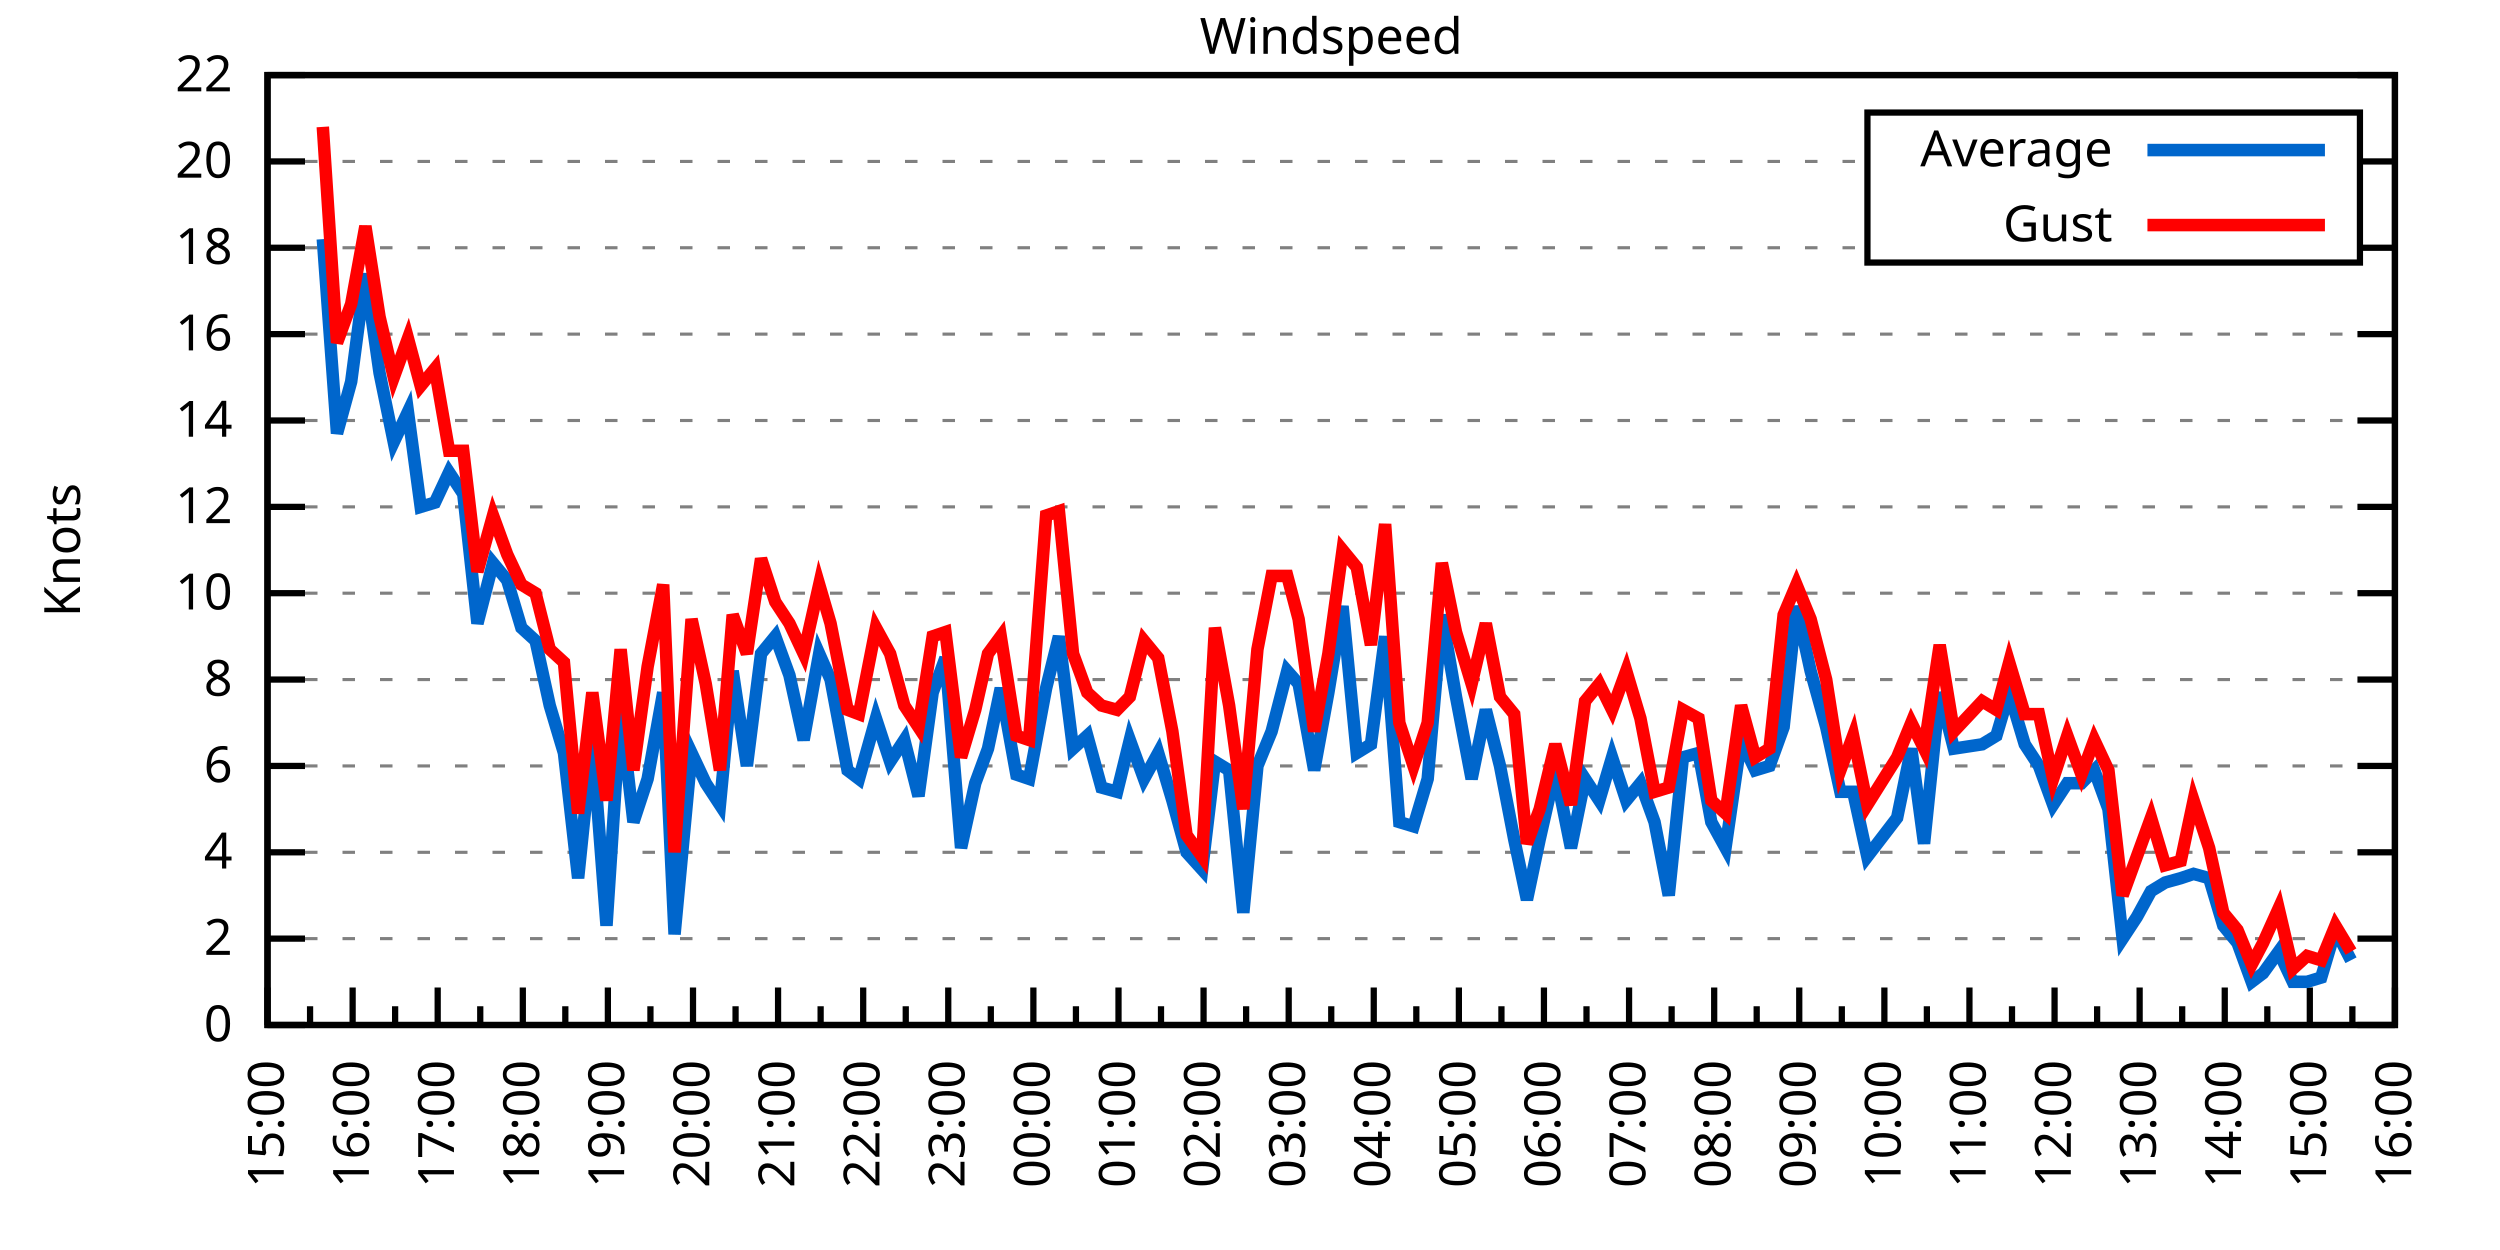
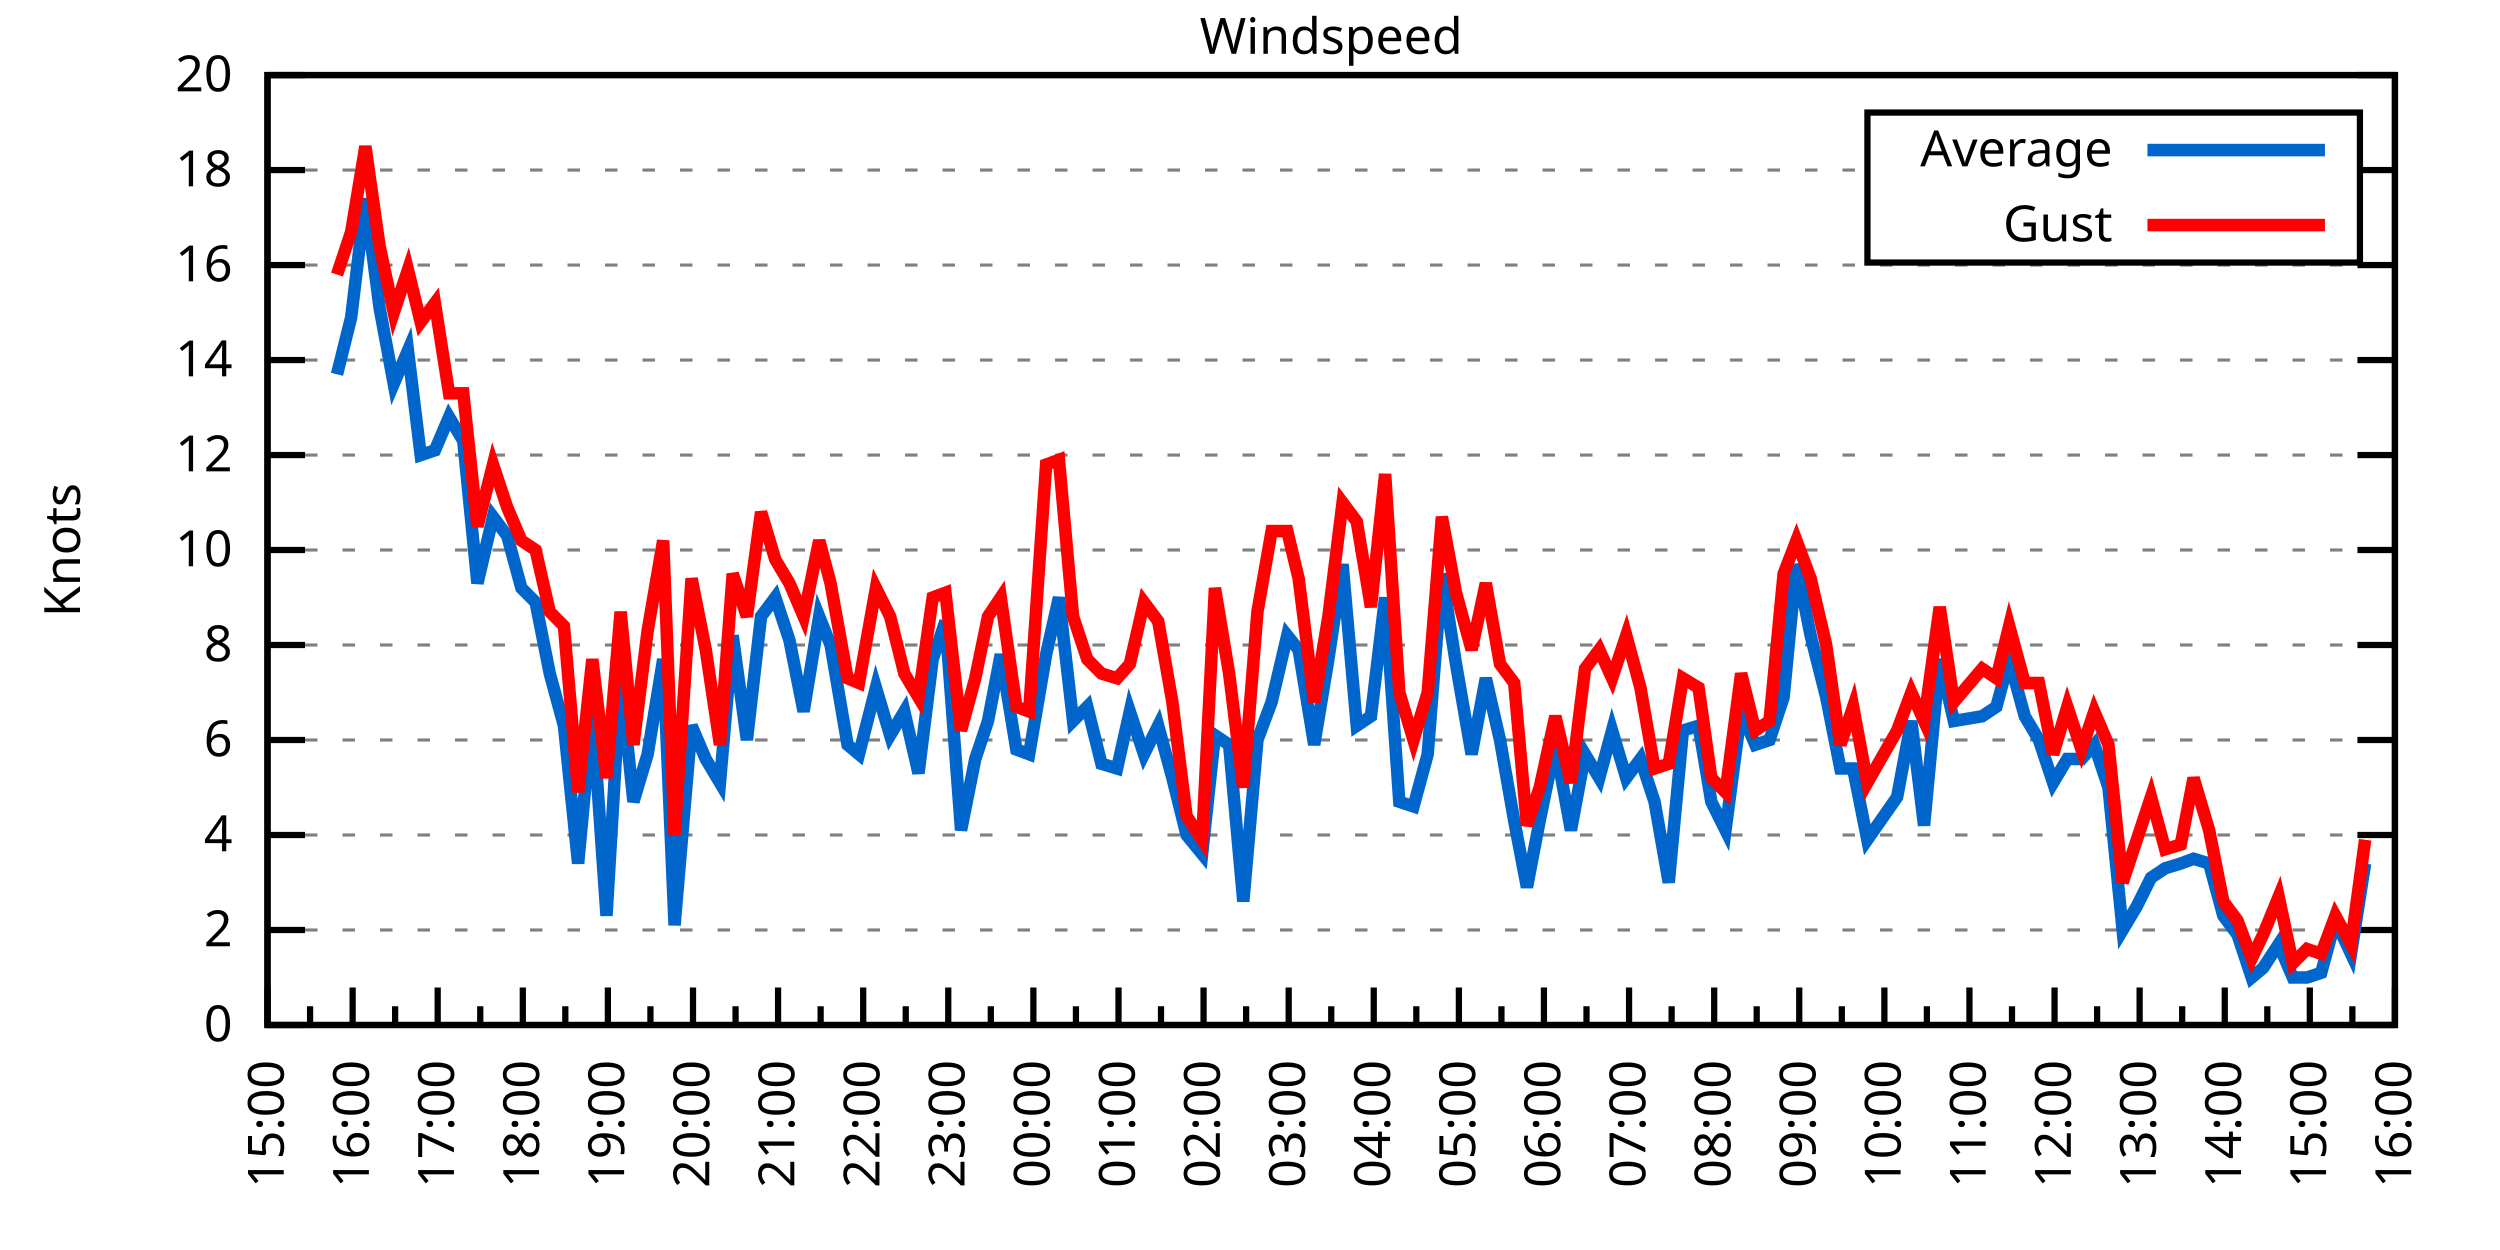
<svg xmlns="http://www.w3.org/2000/svg" xmlns:xlink="http://www.w3.org/1999/xlink" width="400" height="200" viewBox="0 0 400 200">
  <g id="gnuplot_canvas">
    <rect x="0" y="0" width="400" height="200" fill="none" />
    <defs>
      <circle id="gpDot" r="0.5" stroke-width="0.5" stroke="currentColor" />
      <path id="gpPt0" stroke-width="0.333" stroke="currentColor" d="M-1,0 h2 M0,-1 v2" />
      <path id="gpPt1" stroke-width="0.333" stroke="currentColor" d="M-1,-1 L1,1 M1,-1 L-1,1" />
      <path id="gpPt2" stroke-width="0.333" stroke="currentColor" d="M-1,0 L1,0 M0,-1 L0,1 M-1,-1 L1,1 M-1,1 L1,-1" />
      <rect id="gpPt3" stroke-width="0.333" stroke="currentColor" x="-1" y="-1" width="2" height="2" />
      <rect id="gpPt4" stroke-width="0.333" stroke="currentColor" fill="currentColor" x="-1" y="-1" width="2" height="2" />
      <circle id="gpPt5" stroke-width="0.333" stroke="currentColor" cx="0" cy="0" r="1" />
      <use xlink:href="#gpPt5" id="gpPt6" fill="currentColor" stroke="none" />
      <path id="gpPt7" stroke-width="0.333" stroke="currentColor" d="M0,-1.33 L-1.33,0.67 L1.33,0.67 z" />
      <use xlink:href="#gpPt7" id="gpPt8" fill="currentColor" stroke="none" />
      <use xlink:href="#gpPt7" id="gpPt9" stroke="currentColor" transform="rotate(180)" />
      <use xlink:href="#gpPt9" id="gpPt10" fill="currentColor" stroke="none" />
      <use xlink:href="#gpPt3" id="gpPt11" stroke="currentColor" transform="rotate(45)" />
      <use xlink:href="#gpPt11" id="gpPt12" fill="currentColor" stroke="none" />
      <path id="gpPt13" stroke-width="0.333" stroke="currentColor" d="M0,1.330 L1.265,0.411 L0.782,-1.067 L-0.782,-1.076 L-1.265,0.411 z" />
      <use xlink:href="#gpPt13" id="gpPt14" fill="currentColor" stroke="none" />
      <filter id="textbox" filterUnits="objectBoundingBox" x="0" y="0" height="1" width="1">
        <feFlood flood-color="white" flood-opacity="1" result="bgnd" />
        <feComposite in="SourceGraphic" in2="bgnd" operator="atop" />
      </filter>
      <filter id="greybox" filterUnits="objectBoundingBox" x="0" y="0" height="1" width="1">
        <feFlood flood-color="lightgrey" flood-opacity="1" result="grey" />
        <feComposite in="SourceGraphic" in2="grey" operator="atop" />
      </filter>
    </defs>
    <g fill="none" color="white" stroke="currentColor" stroke-width="1.00" stroke-linecap="butt" stroke-linejoin="miter">
</g>
    <g fill="none" color="black" stroke="currentColor" stroke-width="1.00" stroke-linecap="butt" stroke-linejoin="miter">
      <g stroke="none" shape-rendering="crispEdges">
        <polygon fill="rgb(255, 255, 255)" points="42.80,164.00 383.18,164.00 383.18,12.02 42.80,12.02 " />
      </g>
    </g>
    <g fill="none" color="black" stroke="currentColor" stroke-width="1.00" stroke-linecap="butt" stroke-linejoin="miter">
</g>
    <g fill="none" color="black" stroke="black" stroke-width="0.50" stroke-linecap="butt" stroke-linejoin="miter">
</g>
    <g fill="none" color="gray" stroke="currentColor" stroke-width="0.50" stroke-linecap="butt" stroke-linejoin="miter">
      <path stroke="gray" stroke-dasharray="2,4" class="gridline" d="M42.80,164.00 L383.19,164.00  " />
    </g>
    <g fill="none" color="gray" stroke="gray" stroke-width="1.00" stroke-linecap="butt" stroke-linejoin="miter">
</g>
    <g fill="none" color="black" stroke="currentColor" stroke-width="1.00" stroke-linecap="butt" stroke-linejoin="miter">
      <path stroke="black" d="M42.80,164.00 L48.80,164.00 M383.19,164.00 L377.19,164.00  " />
      <g transform="translate(37.20,166.60)" stroke="none" fill="black" font-family="Sans" font-size="8.00" text-anchor="end">
        <text>
          <tspan font-family="Sans"> 0</tspan>
        </text>
      </g>
    </g>
    <g fill="none" color="black" stroke="currentColor" stroke-width="1.00" stroke-linecap="butt" stroke-linejoin="miter">
</g>
    <g fill="none" color="black" stroke="black" stroke-width="0.50" stroke-linecap="butt" stroke-linejoin="miter">
</g>
    <g fill="none" color="gray" stroke="currentColor" stroke-width="0.50" stroke-linecap="butt" stroke-linejoin="miter">
-       <path stroke="gray" stroke-dasharray="2,4" class="gridline" d="M42.80,150.18 L383.19,150.18  " />
-     </g>
-     <g fill="none" color="gray" stroke="gray" stroke-width="1.00" stroke-linecap="butt" stroke-linejoin="miter">
- </g>
-     <g fill="none" color="black" stroke="currentColor" stroke-width="1.00" stroke-linecap="butt" stroke-linejoin="miter">
-       <path stroke="black" d="M42.80,150.18 L48.80,150.18 M383.19,150.18 L377.19,150.18  " />
-       <g transform="translate(37.20,152.78)" stroke="none" fill="black" font-family="Sans" font-size="8.00" text-anchor="end">
+       <path stroke="gray" stroke-dasharray="2,4" class="gridline" d="M42.80,148.80 L383.19,148.80  " />
+     </g>
+     <g fill="none" color="gray" stroke="gray" stroke-width="1.00" stroke-linecap="butt" stroke-linejoin="miter">
+ </g>
+     <g fill="none" color="black" stroke="currentColor" stroke-width="1.00" stroke-linecap="butt" stroke-linejoin="miter">
+       <path stroke="black" d="M42.80,148.80 L48.80,148.80 M383.19,148.80 L377.19,148.80  " />
+       <g transform="translate(37.20,151.40)" stroke="none" fill="black" font-family="Sans" font-size="8.00" text-anchor="end">
        <text>
          <tspan font-family="Sans"> 2</tspan>
        </text>
      </g>
    </g>
    <g fill="none" color="black" stroke="currentColor" stroke-width="1.00" stroke-linecap="butt" stroke-linejoin="miter">
</g>
    <g fill="none" color="black" stroke="black" stroke-width="0.50" stroke-linecap="butt" stroke-linejoin="miter">
</g>
    <g fill="none" color="gray" stroke="currentColor" stroke-width="0.50" stroke-linecap="butt" stroke-linejoin="miter">
-       <path stroke="gray" stroke-dasharray="2,4" class="gridline" d="M42.80,136.37 L383.19,136.37  " />
-     </g>
-     <g fill="none" color="gray" stroke="gray" stroke-width="1.00" stroke-linecap="butt" stroke-linejoin="miter">
- </g>
-     <g fill="none" color="black" stroke="currentColor" stroke-width="1.00" stroke-linecap="butt" stroke-linejoin="miter">
-       <path stroke="black" d="M42.80,136.37 L48.80,136.37 M383.19,136.37 L377.19,136.37  " />
-       <g transform="translate(37.20,138.97)" stroke="none" fill="black" font-family="Sans" font-size="8.00" text-anchor="end">
+       <path stroke="gray" stroke-dasharray="2,4" class="gridline" d="M42.80,133.60 L383.19,133.60  " />
+     </g>
+     <g fill="none" color="gray" stroke="gray" stroke-width="1.00" stroke-linecap="butt" stroke-linejoin="miter">
+ </g>
+     <g fill="none" color="black" stroke="currentColor" stroke-width="1.00" stroke-linecap="butt" stroke-linejoin="miter">
+       <path stroke="black" d="M42.80,133.60 L48.80,133.60 M383.19,133.60 L377.19,133.60  " />
+       <g transform="translate(37.20,136.20)" stroke="none" fill="black" font-family="Sans" font-size="8.00" text-anchor="end">
        <text>
          <tspan font-family="Sans"> 4</tspan>
        </text>
      </g>
    </g>
    <g fill="none" color="black" stroke="currentColor" stroke-width="1.00" stroke-linecap="butt" stroke-linejoin="miter">
</g>
    <g fill="none" color="black" stroke="black" stroke-width="0.50" stroke-linecap="butt" stroke-linejoin="miter">
</g>
    <g fill="none" color="gray" stroke="currentColor" stroke-width="0.50" stroke-linecap="butt" stroke-linejoin="miter">
-       <path stroke="gray" stroke-dasharray="2,4" class="gridline" d="M42.80,122.55 L383.19,122.55  " />
-     </g>
-     <g fill="none" color="gray" stroke="gray" stroke-width="1.00" stroke-linecap="butt" stroke-linejoin="miter">
- </g>
-     <g fill="none" color="black" stroke="currentColor" stroke-width="1.00" stroke-linecap="butt" stroke-linejoin="miter">
-       <path stroke="black" d="M42.80,122.55 L48.80,122.55 M383.19,122.55 L377.19,122.55  " />
-       <g transform="translate(37.20,125.15)" stroke="none" fill="black" font-family="Sans" font-size="8.00" text-anchor="end">
+       <path stroke="gray" stroke-dasharray="2,4" class="gridline" d="M42.80,118.40 L383.19,118.40  " />
+     </g>
+     <g fill="none" color="gray" stroke="gray" stroke-width="1.00" stroke-linecap="butt" stroke-linejoin="miter">
+ </g>
+     <g fill="none" color="black" stroke="currentColor" stroke-width="1.00" stroke-linecap="butt" stroke-linejoin="miter">
+       <path stroke="black" d="M42.80,118.40 L48.80,118.40 M383.19,118.40 L377.19,118.40  " />
+       <g transform="translate(37.20,121.00)" stroke="none" fill="black" font-family="Sans" font-size="8.00" text-anchor="end">
        <text>
          <tspan font-family="Sans"> 6</tspan>
        </text>
      </g>
    </g>
    <g fill="none" color="black" stroke="currentColor" stroke-width="1.00" stroke-linecap="butt" stroke-linejoin="miter">
</g>
    <g fill="none" color="black" stroke="black" stroke-width="0.50" stroke-linecap="butt" stroke-linejoin="miter">
</g>
    <g fill="none" color="gray" stroke="currentColor" stroke-width="0.50" stroke-linecap="butt" stroke-linejoin="miter">
-       <path stroke="gray" stroke-dasharray="2,4" class="gridline" d="M42.80,108.73 L383.19,108.73  " />
-     </g>
-     <g fill="none" color="gray" stroke="gray" stroke-width="1.00" stroke-linecap="butt" stroke-linejoin="miter">
- </g>
-     <g fill="none" color="black" stroke="currentColor" stroke-width="1.00" stroke-linecap="butt" stroke-linejoin="miter">
-       <path stroke="black" d="M42.80,108.73 L48.80,108.73 M383.19,108.73 L377.19,108.73  " />
-       <g transform="translate(37.20,111.33)" stroke="none" fill="black" font-family="Sans" font-size="8.00" text-anchor="end">
+       <path stroke="gray" stroke-dasharray="2,4" class="gridline" d="M42.80,103.20 L383.19,103.20  " />
+     </g>
+     <g fill="none" color="gray" stroke="gray" stroke-width="1.00" stroke-linecap="butt" stroke-linejoin="miter">
+ </g>
+     <g fill="none" color="black" stroke="currentColor" stroke-width="1.00" stroke-linecap="butt" stroke-linejoin="miter">
+       <path stroke="black" d="M42.80,103.20 L48.80,103.20 M383.19,103.20 L377.19,103.20  " />
+       <g transform="translate(37.20,105.80)" stroke="none" fill="black" font-family="Sans" font-size="8.00" text-anchor="end">
        <text>
          <tspan font-family="Sans"> 8</tspan>
        </text>
      </g>
    </g>
    <g fill="none" color="black" stroke="currentColor" stroke-width="1.00" stroke-linecap="butt" stroke-linejoin="miter">
</g>
    <g fill="none" color="black" stroke="black" stroke-width="0.50" stroke-linecap="butt" stroke-linejoin="miter">
</g>
    <g fill="none" color="gray" stroke="currentColor" stroke-width="0.50" stroke-linecap="butt" stroke-linejoin="miter">
-       <path stroke="gray" stroke-dasharray="2,4" class="gridline" d="M42.80,94.91 L383.19,94.91  " />
-     </g>
-     <g fill="none" color="gray" stroke="gray" stroke-width="1.00" stroke-linecap="butt" stroke-linejoin="miter">
- </g>
-     <g fill="none" color="black" stroke="currentColor" stroke-width="1.00" stroke-linecap="butt" stroke-linejoin="miter">
-       <path stroke="black" d="M42.80,94.91 L48.80,94.91 M383.19,94.91 L377.19,94.91  " />
-       <g transform="translate(37.20,97.51)" stroke="none" fill="black" font-family="Sans" font-size="8.00" text-anchor="end">
+       <path stroke="gray" stroke-dasharray="2,4" class="gridline" d="M42.80,88.00 L383.19,88.00  " />
+     </g>
+     <g fill="none" color="gray" stroke="gray" stroke-width="1.00" stroke-linecap="butt" stroke-linejoin="miter">
+ </g>
+     <g fill="none" color="black" stroke="currentColor" stroke-width="1.00" stroke-linecap="butt" stroke-linejoin="miter">
+       <path stroke="black" d="M42.80,88.00 L48.80,88.00 M383.19,88.00 L377.19,88.00  " />
+       <g transform="translate(37.20,90.60)" stroke="none" fill="black" font-family="Sans" font-size="8.00" text-anchor="end">
        <text>
          <tspan font-family="Sans"> 10</tspan>
        </text>
      </g>
    </g>
    <g fill="none" color="black" stroke="currentColor" stroke-width="1.00" stroke-linecap="butt" stroke-linejoin="miter">
</g>
    <g fill="none" color="black" stroke="black" stroke-width="0.50" stroke-linecap="butt" stroke-linejoin="miter">
</g>
    <g fill="none" color="gray" stroke="currentColor" stroke-width="0.50" stroke-linecap="butt" stroke-linejoin="miter">
-       <path stroke="gray" stroke-dasharray="2,4" class="gridline" d="M42.80,81.10 L383.19,81.10  " />
-     </g>
-     <g fill="none" color="gray" stroke="gray" stroke-width="1.00" stroke-linecap="butt" stroke-linejoin="miter">
- </g>
-     <g fill="none" color="black" stroke="currentColor" stroke-width="1.00" stroke-linecap="butt" stroke-linejoin="miter">
-       <path stroke="black" d="M42.80,81.10 L48.80,81.10 M383.19,81.10 L377.19,81.10  " />
-       <g transform="translate(37.20,83.70)" stroke="none" fill="black" font-family="Sans" font-size="8.00" text-anchor="end">
+       <path stroke="gray" stroke-dasharray="2,4" class="gridline" d="M42.80,72.81 L383.19,72.81  " />
+     </g>
+     <g fill="none" color="gray" stroke="gray" stroke-width="1.00" stroke-linecap="butt" stroke-linejoin="miter">
+ </g>
+     <g fill="none" color="black" stroke="currentColor" stroke-width="1.00" stroke-linecap="butt" stroke-linejoin="miter">
+       <path stroke="black" d="M42.80,72.81 L48.80,72.81 M383.19,72.81 L377.19,72.81  " />
+       <g transform="translate(37.20,75.41)" stroke="none" fill="black" font-family="Sans" font-size="8.00" text-anchor="end">
        <text>
          <tspan font-family="Sans"> 12</tspan>
        </text>
      </g>
    </g>
    <g fill="none" color="black" stroke="currentColor" stroke-width="1.00" stroke-linecap="butt" stroke-linejoin="miter">
</g>
    <g fill="none" color="black" stroke="black" stroke-width="0.50" stroke-linecap="butt" stroke-linejoin="miter">
</g>
    <g fill="none" color="gray" stroke="currentColor" stroke-width="0.50" stroke-linecap="butt" stroke-linejoin="miter">
-       <path stroke="gray" stroke-dasharray="2,4" class="gridline" d="M42.80,67.28 L383.19,67.28  " />
-     </g>
-     <g fill="none" color="gray" stroke="gray" stroke-width="1.00" stroke-linecap="butt" stroke-linejoin="miter">
- </g>
-     <g fill="none" color="black" stroke="currentColor" stroke-width="1.00" stroke-linecap="butt" stroke-linejoin="miter">
-       <path stroke="black" d="M42.80,67.28 L48.80,67.28 M383.19,67.28 L377.19,67.28  " />
-       <g transform="translate(37.20,69.88)" stroke="none" fill="black" font-family="Sans" font-size="8.00" text-anchor="end">
+       <path stroke="gray" stroke-dasharray="2,4" class="gridline" d="M42.80,57.61 L383.19,57.61  " />
+     </g>
+     <g fill="none" color="gray" stroke="gray" stroke-width="1.00" stroke-linecap="butt" stroke-linejoin="miter">
+ </g>
+     <g fill="none" color="black" stroke="currentColor" stroke-width="1.00" stroke-linecap="butt" stroke-linejoin="miter">
+       <path stroke="black" d="M42.80,57.61 L48.80,57.61 M383.19,57.61 L377.19,57.61  " />
+       <g transform="translate(37.20,60.21)" stroke="none" fill="black" font-family="Sans" font-size="8.00" text-anchor="end">
        <text>
          <tspan font-family="Sans"> 14</tspan>
        </text>
      </g>
    </g>
    <g fill="none" color="black" stroke="currentColor" stroke-width="1.00" stroke-linecap="butt" stroke-linejoin="miter">
</g>
    <g fill="none" color="black" stroke="black" stroke-width="0.50" stroke-linecap="butt" stroke-linejoin="miter">
</g>
    <g fill="none" color="gray" stroke="currentColor" stroke-width="0.50" stroke-linecap="butt" stroke-linejoin="miter">
-       <path stroke="gray" stroke-dasharray="2,4" class="gridline" d="M42.80,53.46 L383.19,53.46  " />
-     </g>
-     <g fill="none" color="gray" stroke="gray" stroke-width="1.00" stroke-linecap="butt" stroke-linejoin="miter">
- </g>
-     <g fill="none" color="black" stroke="currentColor" stroke-width="1.00" stroke-linecap="butt" stroke-linejoin="miter">
-       <path stroke="black" d="M42.80,53.46 L48.80,53.46 M383.19,53.46 L377.19,53.46  " />
-       <g transform="translate(37.20,56.06)" stroke="none" fill="black" font-family="Sans" font-size="8.00" text-anchor="end">
+       <path stroke="gray" stroke-dasharray="2,4" class="gridline" d="M42.80,42.41 L383.19,42.41  " />
+     </g>
+     <g fill="none" color="gray" stroke="gray" stroke-width="1.00" stroke-linecap="butt" stroke-linejoin="miter">
+ </g>
+     <g fill="none" color="black" stroke="currentColor" stroke-width="1.00" stroke-linecap="butt" stroke-linejoin="miter">
+       <path stroke="black" d="M42.80,42.41 L48.80,42.41 M383.19,42.41 L377.19,42.41  " />
+       <g transform="translate(37.20,45.01)" stroke="none" fill="black" font-family="Sans" font-size="8.00" text-anchor="end">
        <text>
          <tspan font-family="Sans"> 16</tspan>
        </text>
      </g>
    </g>
    <g fill="none" color="black" stroke="currentColor" stroke-width="1.00" stroke-linecap="butt" stroke-linejoin="miter">
</g>
    <g fill="none" color="black" stroke="black" stroke-width="0.50" stroke-linecap="butt" stroke-linejoin="miter">
</g>
    <g fill="none" color="gray" stroke="currentColor" stroke-width="0.50" stroke-linecap="butt" stroke-linejoin="miter">
-       <path stroke="gray" stroke-dasharray="2,4" class="gridline" d="M42.80,39.64 L298.79,39.64 M377.59,39.64 L383.19,39.64  " />
-     </g>
-     <g fill="none" color="gray" stroke="gray" stroke-width="1.00" stroke-linecap="butt" stroke-linejoin="miter">
- </g>
-     <g fill="none" color="black" stroke="currentColor" stroke-width="1.00" stroke-linecap="butt" stroke-linejoin="miter">
-       <path stroke="black" d="M42.80,39.64 L48.80,39.64 M383.19,39.64 L377.19,39.64  " />
-       <g transform="translate(37.20,42.24)" stroke="none" fill="black" font-family="Sans" font-size="8.00" text-anchor="end">
+       <path stroke="gray" stroke-dasharray="2,4" class="gridline" d="M42.80,27.21 L298.79,27.21 M377.59,27.21 L383.19,27.21  " />
+     </g>
+     <g fill="none" color="gray" stroke="gray" stroke-width="1.00" stroke-linecap="butt" stroke-linejoin="miter">
+ </g>
+     <g fill="none" color="black" stroke="currentColor" stroke-width="1.00" stroke-linecap="butt" stroke-linejoin="miter">
+       <path stroke="black" d="M42.80,27.21 L48.80,27.21 M383.19,27.21 L377.19,27.21  " />
+       <g transform="translate(37.20,29.81)" stroke="none" fill="black" font-family="Sans" font-size="8.00" text-anchor="end">
        <text>
          <tspan font-family="Sans"> 18</tspan>
-         </text>
-       </g>
-     </g>
-     <g fill="none" color="black" stroke="currentColor" stroke-width="1.00" stroke-linecap="butt" stroke-linejoin="miter">
- </g>
-     <g fill="none" color="black" stroke="black" stroke-width="0.50" stroke-linecap="butt" stroke-linejoin="miter">
- </g>
-     <g fill="none" color="gray" stroke="currentColor" stroke-width="0.50" stroke-linecap="butt" stroke-linejoin="miter">
-       <path stroke="gray" stroke-dasharray="2,4" class="gridline" d="M42.80,25.83 L298.79,25.83 M377.59,25.83 L383.19,25.83  " />
-     </g>
-     <g fill="none" color="gray" stroke="gray" stroke-width="1.00" stroke-linecap="butt" stroke-linejoin="miter">
- </g>
-     <g fill="none" color="black" stroke="currentColor" stroke-width="1.00" stroke-linecap="butt" stroke-linejoin="miter">
-       <path stroke="black" d="M42.80,25.83 L48.80,25.83 M383.19,25.83 L377.19,25.83  " />
-       <g transform="translate(37.20,28.43)" stroke="none" fill="black" font-family="Sans" font-size="8.00" text-anchor="end">
-         <text>
-           <tspan font-family="Sans"> 20</tspan>
        </text>
      </g>
    </g>
    <g fill="none" color="black" stroke="currentColor" stroke-width="1.00" stroke-linecap="butt" stroke-linejoin="miter">
</g>
    <g fill="none" color="black" stroke="black" stroke-width="0.50" stroke-linecap="butt" stroke-linejoin="miter">
</g>
    <g fill="none" color="gray" stroke="currentColor" stroke-width="0.50" stroke-linecap="butt" stroke-linejoin="miter">
      <path stroke="gray" stroke-dasharray="2,4" class="gridline" d="M42.80,12.01 L383.19,12.01  " />
    </g>
    <g fill="none" color="gray" stroke="gray" stroke-width="1.00" stroke-linecap="butt" stroke-linejoin="miter">
</g>
    <g fill="none" color="black" stroke="currentColor" stroke-width="1.00" stroke-linecap="butt" stroke-linejoin="miter">
      <path stroke="black" d="M42.80,12.01 L48.80,12.01 M383.19,12.01 L377.19,12.01  " />
      <g transform="translate(37.20,14.61)" stroke="none" fill="black" font-family="Sans" font-size="8.00" text-anchor="end">
        <text>
-           <tspan font-family="Sans"> 22</tspan>
+           <tspan font-family="Sans"> 20</tspan>
        </text>
      </g>
    </g>
    <g fill="none" color="black" stroke="currentColor" stroke-width="1.00" stroke-linecap="butt" stroke-linejoin="miter">
      <path stroke="black" d="M42.80,164.00 L42.80,158.00  " />
      <g transform="translate(45.40,169.60) rotate(270)" stroke="none" fill="black" font-family="Sans" font-size="8.00" text-anchor="end">
        <text>
          <tspan font-family="Sans">15:00</tspan>
        </text>
      </g>
    </g>
    <g fill="none" color="black" stroke="currentColor" stroke-width="1.00" stroke-linecap="butt" stroke-linejoin="miter">
      <path stroke="black" d="M49.61,164.00 L49.61,161.00 M56.42,164.00 L56.42,158.00  " />
      <g transform="translate(59.02,169.60) rotate(270)" stroke="none" fill="black" font-family="Sans" font-size="8.00" text-anchor="end">
        <text>
          <tspan font-family="Sans">16:00</tspan>
        </text>
      </g>
    </g>
    <g fill="none" color="black" stroke="currentColor" stroke-width="1.00" stroke-linecap="butt" stroke-linejoin="miter">
      <path stroke="black" d="M63.22,164.00 L63.22,161.00 M70.03,164.00 L70.03,158.00  " />
      <g transform="translate(72.63,169.60) rotate(270)" stroke="none" fill="black" font-family="Sans" font-size="8.00" text-anchor="end">
        <text>
          <tspan font-family="Sans">17:00</tspan>
        </text>
      </g>
    </g>
    <g fill="none" color="black" stroke="currentColor" stroke-width="1.00" stroke-linecap="butt" stroke-linejoin="miter">
      <path stroke="black" d="M76.84,164.00 L76.84,161.00 M83.65,164.00 L83.65,158.00  " />
      <g transform="translate(86.25,169.60) rotate(270)" stroke="none" fill="black" font-family="Sans" font-size="8.00" text-anchor="end">
        <text>
          <tspan font-family="Sans">18:00</tspan>
        </text>
      </g>
    </g>
    <g fill="none" color="black" stroke="currentColor" stroke-width="1.00" stroke-linecap="butt" stroke-linejoin="miter">
      <path stroke="black" d="M90.45,164.00 L90.45,161.00 M97.26,164.00 L97.26,158.00  " />
      <g transform="translate(99.86,169.60) rotate(270)" stroke="none" fill="black" font-family="Sans" font-size="8.00" text-anchor="end">
        <text>
          <tspan font-family="Sans">19:00</tspan>
        </text>
      </g>
    </g>
    <g fill="none" color="black" stroke="currentColor" stroke-width="1.00" stroke-linecap="butt" stroke-linejoin="miter">
      <path stroke="black" d="M104.07,164.00 L104.07,161.00 M110.88,164.00 L110.88,158.00  " />
      <g transform="translate(113.48,169.60) rotate(270)" stroke="none" fill="black" font-family="Sans" font-size="8.00" text-anchor="end">
        <text>
          <tspan font-family="Sans">20:00</tspan>
        </text>
      </g>
    </g>
    <g fill="none" color="black" stroke="currentColor" stroke-width="1.00" stroke-linecap="butt" stroke-linejoin="miter">
      <path stroke="black" d="M117.69,164.00 L117.69,161.00 M124.49,164.00 L124.49,158.00  " />
      <g transform="translate(127.09,169.60) rotate(270)" stroke="none" fill="black" font-family="Sans" font-size="8.00" text-anchor="end">
        <text>
          <tspan font-family="Sans">21:00</tspan>
        </text>
      </g>
    </g>
    <g fill="none" color="black" stroke="currentColor" stroke-width="1.00" stroke-linecap="butt" stroke-linejoin="miter">
      <path stroke="black" d="M131.30,164.00 L131.30,161.00 M138.11,164.00 L138.11,158.00  " />
      <g transform="translate(140.71,169.60) rotate(270)" stroke="none" fill="black" font-family="Sans" font-size="8.00" text-anchor="end">
        <text>
          <tspan font-family="Sans">22:00</tspan>
        </text>
      </g>
    </g>
    <g fill="none" color="black" stroke="currentColor" stroke-width="1.00" stroke-linecap="butt" stroke-linejoin="miter">
      <path stroke="black" d="M144.92,164.00 L144.92,161.00 M151.72,164.00 L151.72,158.00  " />
      <g transform="translate(154.32,169.60) rotate(270)" stroke="none" fill="black" font-family="Sans" font-size="8.00" text-anchor="end">
        <text>
          <tspan font-family="Sans">23:00</tspan>
        </text>
      </g>
    </g>
    <g fill="none" color="black" stroke="currentColor" stroke-width="1.00" stroke-linecap="butt" stroke-linejoin="miter">
      <path stroke="black" d="M158.53,164.00 L158.53,161.00 M165.34,164.00 L165.34,158.00  " />
      <g transform="translate(167.94,169.60) rotate(270)" stroke="none" fill="black" font-family="Sans" font-size="8.00" text-anchor="end">
        <text>
          <tspan font-family="Sans">00:00</tspan>
        </text>
      </g>
    </g>
    <g fill="none" color="black" stroke="currentColor" stroke-width="1.00" stroke-linecap="butt" stroke-linejoin="miter">
      <path stroke="black" d="M172.15,164.00 L172.15,161.00 M178.96,164.00 L178.96,158.00  " />
      <g transform="translate(181.56,169.60) rotate(270)" stroke="none" fill="black" font-family="Sans" font-size="8.00" text-anchor="end">
        <text>
          <tspan font-family="Sans">01:00</tspan>
        </text>
      </g>
    </g>
    <g fill="none" color="black" stroke="currentColor" stroke-width="1.00" stroke-linecap="butt" stroke-linejoin="miter">
      <path stroke="black" d="M185.76,164.00 L185.76,161.00 M192.57,164.00 L192.57,158.00  " />
      <g transform="translate(195.17,169.60) rotate(270)" stroke="none" fill="black" font-family="Sans" font-size="8.00" text-anchor="end">
        <text>
          <tspan font-family="Sans">02:00</tspan>
        </text>
      </g>
    </g>
    <g fill="none" color="black" stroke="currentColor" stroke-width="1.00" stroke-linecap="butt" stroke-linejoin="miter">
      <path stroke="black" d="M199.38,164.00 L199.38,161.00 M206.19,164.00 L206.19,158.00  " />
      <g transform="translate(208.79,169.60) rotate(270)" stroke="none" fill="black" font-family="Sans" font-size="8.00" text-anchor="end">
        <text>
          <tspan font-family="Sans">03:00</tspan>
        </text>
      </g>
    </g>
    <g fill="none" color="black" stroke="currentColor" stroke-width="1.00" stroke-linecap="butt" stroke-linejoin="miter">
      <path stroke="black" d="M213.00,164.00 L213.00,161.00 M219.80,164.00 L219.80,158.00  " />
      <g transform="translate(222.40,169.60) rotate(270)" stroke="none" fill="black" font-family="Sans" font-size="8.00" text-anchor="end">
        <text>
          <tspan font-family="Sans">04:00</tspan>
        </text>
      </g>
    </g>
    <g fill="none" color="black" stroke="currentColor" stroke-width="1.00" stroke-linecap="butt" stroke-linejoin="miter">
      <path stroke="black" d="M226.61,164.00 L226.61,161.00 M233.42,164.00 L233.42,158.00  " />
      <g transform="translate(236.02,169.60) rotate(270)" stroke="none" fill="black" font-family="Sans" font-size="8.00" text-anchor="end">
        <text>
          <tspan font-family="Sans">05:00</tspan>
        </text>
      </g>
    </g>
    <g fill="none" color="black" stroke="currentColor" stroke-width="1.00" stroke-linecap="butt" stroke-linejoin="miter">
      <path stroke="black" d="M240.23,164.00 L240.23,161.00 M247.03,164.00 L247.03,158.00  " />
      <g transform="translate(249.63,169.60) rotate(270)" stroke="none" fill="black" font-family="Sans" font-size="8.00" text-anchor="end">
        <text>
          <tspan font-family="Sans">06:00</tspan>
        </text>
      </g>
    </g>
    <g fill="none" color="black" stroke="currentColor" stroke-width="1.00" stroke-linecap="butt" stroke-linejoin="miter">
      <path stroke="black" d="M253.84,164.00 L253.84,161.00 M260.65,164.00 L260.65,158.00  " />
      <g transform="translate(263.25,169.60) rotate(270)" stroke="none" fill="black" font-family="Sans" font-size="8.00" text-anchor="end">
        <text>
          <tspan font-family="Sans">07:00</tspan>
        </text>
      </g>
    </g>
    <g fill="none" color="black" stroke="currentColor" stroke-width="1.00" stroke-linecap="butt" stroke-linejoin="miter">
      <path stroke="black" d="M267.46,164.00 L267.46,161.00 M274.27,164.00 L274.27,158.00  " />
      <g transform="translate(276.87,169.60) rotate(270)" stroke="none" fill="black" font-family="Sans" font-size="8.00" text-anchor="end">
        <text>
          <tspan font-family="Sans">08:00</tspan>
        </text>
      </g>
    </g>
    <g fill="none" color="black" stroke="currentColor" stroke-width="1.00" stroke-linecap="butt" stroke-linejoin="miter">
      <path stroke="black" d="M281.07,164.00 L281.07,161.00 M287.88,164.00 L287.88,158.00  " />
      <g transform="translate(290.48,169.60) rotate(270)" stroke="none" fill="black" font-family="Sans" font-size="8.00" text-anchor="end">
        <text>
          <tspan font-family="Sans">09:00</tspan>
        </text>
      </g>
    </g>
    <g fill="none" color="black" stroke="currentColor" stroke-width="1.00" stroke-linecap="butt" stroke-linejoin="miter">
      <path stroke="black" d="M294.69,164.00 L294.69,161.00 M301.50,164.00 L301.50,158.00  " />
      <g transform="translate(304.10,169.60) rotate(270)" stroke="none" fill="black" font-family="Sans" font-size="8.00" text-anchor="end">
        <text>
          <tspan font-family="Sans">10:00</tspan>
        </text>
      </g>
    </g>
    <g fill="none" color="black" stroke="currentColor" stroke-width="1.00" stroke-linecap="butt" stroke-linejoin="miter">
      <path stroke="black" d="M308.30,164.00 L308.30,161.00 M315.11,164.00 L315.11,158.00  " />
      <g transform="translate(317.71,169.60) rotate(270)" stroke="none" fill="black" font-family="Sans" font-size="8.00" text-anchor="end">
        <text>
          <tspan font-family="Sans">11:00</tspan>
        </text>
      </g>
    </g>
    <g fill="none" color="black" stroke="currentColor" stroke-width="1.00" stroke-linecap="butt" stroke-linejoin="miter">
      <path stroke="black" d="M321.92,164.00 L321.92,161.00 M328.73,164.00 L328.73,158.00  " />
      <g transform="translate(331.33,169.60) rotate(270)" stroke="none" fill="black" font-family="Sans" font-size="8.00" text-anchor="end">
        <text>
          <tspan font-family="Sans">12:00</tspan>
        </text>
      </g>
    </g>
    <g fill="none" color="black" stroke="currentColor" stroke-width="1.00" stroke-linecap="butt" stroke-linejoin="miter">
      <path stroke="black" d="M335.54,164.00 L335.54,161.00 M342.34,164.00 L342.34,158.00  " />
      <g transform="translate(344.94,169.60) rotate(270)" stroke="none" fill="black" font-family="Sans" font-size="8.00" text-anchor="end">
        <text>
          <tspan font-family="Sans">13:00</tspan>
        </text>
      </g>
    </g>
    <g fill="none" color="black" stroke="currentColor" stroke-width="1.00" stroke-linecap="butt" stroke-linejoin="miter">
      <path stroke="black" d="M349.15,164.00 L349.15,161.00 M355.96,164.00 L355.96,158.00  " />
      <g transform="translate(358.56,169.60) rotate(270)" stroke="none" fill="black" font-family="Sans" font-size="8.00" text-anchor="end">
        <text>
          <tspan font-family="Sans">14:00</tspan>
        </text>
      </g>
    </g>
    <g fill="none" color="black" stroke="currentColor" stroke-width="1.00" stroke-linecap="butt" stroke-linejoin="miter">
      <path stroke="black" d="M362.77,164.00 L362.77,161.00 M369.57,164.00 L369.57,158.00  " />
      <g transform="translate(372.17,169.60) rotate(270)" stroke="none" fill="black" font-family="Sans" font-size="8.00" text-anchor="end">
        <text>
          <tspan font-family="Sans">15:00</tspan>
        </text>
      </g>
    </g>
    <g fill="none" color="black" stroke="currentColor" stroke-width="1.00" stroke-linecap="butt" stroke-linejoin="miter">
      <path stroke="black" d="M376.38,164.00 L376.38,161.00 M383.19,164.00 L383.19,158.00  " />
      <g transform="translate(385.79,169.60) rotate(270)" stroke="none" fill="black" font-family="Sans" font-size="8.00" text-anchor="end">
        <text>
          <tspan font-family="Sans">16:00</tspan>
        </text>
      </g>
    </g>
    <g fill="none" color="black" stroke="currentColor" stroke-width="1.00" stroke-linecap="butt" stroke-linejoin="miter">
</g>
    <g fill="none" color="black" stroke="currentColor" stroke-width="1.00" stroke-linecap="butt" stroke-linejoin="miter">
      <path stroke="black" d="M42.80,12.01 L42.80,164.00 L383.19,164.00 L383.19,12.01 L42.80,12.01 Z  " />
    </g>
    <g fill="none" color="black" stroke="currentColor" stroke-width="1.00" stroke-linecap="butt" stroke-linejoin="miter">
      <g transform="translate(12.80,88.01) rotate(270)" stroke="none" fill="black" font-family="Sans" font-size="8.00" text-anchor="middle">
        <text>
          <tspan font-family="Sans">Knots</tspan>
        </text>
      </g>
    </g>
    <g fill="none" color="black" stroke="currentColor" stroke-width="1.00" stroke-linecap="butt" stroke-linejoin="miter">
</g>
    <g fill="none" color="black" stroke="currentColor" stroke-width="1.00" stroke-linecap="butt" stroke-linejoin="miter">
      <path stroke="black" d="M298.79,42.01 L298.79,18.01 L377.59,18.01 L377.59,42.01 L298.79,42.01 Z  " />
    </g>
    <g id="Windspeed_plot_1">
      <g fill="none" color="white" stroke="black" stroke-width="2.00" stroke-linecap="butt" stroke-linejoin="miter">
</g>
      <g fill="none" color="black" stroke="currentColor" stroke-width="2.00" stroke-linecap="butt" stroke-linejoin="miter">
        <g transform="translate(337.99,26.61)" stroke="none" fill="black" font-family="Sans" font-size="8.00" text-anchor="end">
          <text>
            <tspan font-family="Sans">Average</tspan>
          </text>
        </g>
      </g>
      <g fill="none" color="black" stroke="currentColor" stroke-width="2.00" stroke-linecap="butt" stroke-linejoin="miter">
-         <path stroke="rgb(  0, 102, 204)" d="M343.59,24.01 L371.99,24.01 M51.65,38.26 L53.92,69.35 L56.19,61.06 L58.46,43.79 L60.73,59.68 L63.00,70.73   L65.27,65.90 L67.31,81.10 L69.58,80.41 L71.85,75.57 L74.12,79.02 L76.39,99.75 L78.88,90.08 L81.15,92.84   L83.42,100.44 L85.69,102.51 L87.96,112.88 L90.23,120.48 L92.50,140.51 L94.77,118.40 L97.04,148.11 L99.30,113.57   L101.35,131.53 L103.62,124.62 L106.11,110.80 L107.93,149.49 L110.65,120.48 L112.92,125.31 L115.19,128.77 L117.23,107.35   L119.50,122.55 L121.77,104.59 L124.04,101.82 L126.31,108.04 L128.58,118.40 L131.07,104.59 L132.89,108.73 L135.61,123.24   L137.43,124.62 L140.15,114.95 L142.42,121.86 L144.69,118.40 L146.96,127.38 L149.23,110.80 L151.27,105.28 L153.77,135.67   L156.04,125.31 L158.08,119.78 L160.12,110.11 L162.62,123.93 L164.66,124.62 L167.38,110.11 L169.43,101.82 L171.69,119.78   L173.96,117.71 L176.23,126.00 L178.73,126.69 L180.77,118.40 L183.04,124.62 L185.31,120.48 L187.58,128.08 L189.85,136.37   L192.34,139.13 L194.39,121.86 L196.66,123.24 L198.93,146.04 L201.19,122.55 L203.46,117.02 L205.96,107.35 L207.78,109.42   L210.27,123.24 L212.54,110.80 L214.81,96.99 L217.08,120.48 L219.35,119.09 L221.62,101.82 L223.89,131.53 L226.16,132.22   L228.43,124.62 L230.70,98.37 L232.96,111.49 L235.46,124.62 L237.73,113.57 L240.00,122.55 L242.27,134.29 L244.31,143.96   L246.35,134.29 L248.85,123.24 L251.35,135.67 L253.61,124.62 L255.88,128.08 L257.93,121.17 L260.20,128.08 L262.47,125.31   L264.73,131.53 L267.00,143.27 L269.27,121.17 L271.77,120.48 L273.81,131.53 L276.08,135.67 L278.58,118.40 L280.85,123.24   L283.12,122.55 L285.38,116.33 L287.43,96.99 L289.70,107.35 L292.19,116.33 L294.46,126.69 L296.50,126.69 L298.77,137.06   L303.54,130.84 L305.81,119.78 L307.85,134.98 L310.35,110.80 L312.62,119.78 L317.15,119.09 L319.42,117.71 L321.47,110.80   L323.96,119.09 L326.23,122.55 L328.50,128.77 L330.77,125.31 L333.04,125.31 L335.08,123.24 L337.35,129.46 L339.62,150.18   L341.89,146.73 L344.16,142.58 L346.43,141.20 L348.92,140.51 L350.97,139.82 L353.46,140.51 L355.73,148.11 L358.00,150.87   L360.27,157.09 L362.09,155.71 L364.58,152.26 L366.85,157.09 L369.12,157.09 L371.39,156.40 L373.66,148.80 L376.16,153.64    " />
+         <path stroke="rgb(  0, 102, 204)" d="M343.59,24.01 L371.99,24.01 M53.92,59.89 L56.19,50.77 L58.46,31.77 L60.73,49.25 L63.00,61.41 L65.27,56.09   L67.31,72.81 L69.58,72.05 L71.85,66.73 L74.12,70.53 L76.39,93.32 L78.88,82.69 L81.15,85.73 L83.42,94.08   L85.69,96.36 L87.96,107.76 L90.23,116.12 L92.50,138.16 L94.77,113.84 L97.04,146.52 L99.30,108.52 L101.35,128.28   L103.62,120.68 L106.11,105.48 L107.93,148.04 L110.65,116.12 L112.92,121.44 L115.19,125.24 L117.23,101.68 L119.50,118.40   L121.77,98.64 L124.04,95.60 L126.31,102.44 L128.58,113.84 L131.07,98.64 L132.89,103.20 L135.61,119.16 L137.43,120.68   L140.15,110.04 L142.42,117.64 L144.69,113.84 L146.96,123.72 L149.23,105.48 L151.27,99.40 L153.77,132.84 L156.04,121.44   L158.08,115.36 L160.12,104.72 L162.62,119.92 L164.66,120.68 L167.38,104.72 L169.43,95.60 L171.69,115.36 L173.96,113.08   L176.23,122.20 L178.73,122.96 L180.77,113.84 L183.04,120.68 L185.31,116.12 L187.58,124.48 L189.85,133.60 L192.34,136.64   L194.39,117.64 L196.66,119.16 L198.93,144.24 L201.19,118.40 L203.46,112.32 L205.96,101.68 L207.78,103.96 L210.27,119.16   L212.54,105.48 L214.81,90.28 L217.08,116.12 L219.35,114.60 L221.62,95.60 L223.89,128.28 L226.16,129.04 L228.43,120.68   L230.70,91.80 L232.96,106.24 L235.46,120.68 L237.73,108.52 L240.00,118.40 L242.27,131.32 L244.31,141.96 L246.35,131.32   L248.85,119.16 L251.35,132.84 L253.61,120.68 L255.88,124.48 L257.93,116.88 L260.20,124.48 L262.47,121.44 L264.73,128.28   L267.00,141.20 L269.27,116.88 L271.77,116.12 L273.81,128.28 L276.08,132.84 L278.58,113.84 L280.85,119.16 L283.12,118.40   L285.38,111.56 L287.43,90.28 L289.70,101.68 L292.19,111.56 L294.46,122.96 L296.50,122.96 L298.77,134.36 L303.54,127.52   L305.81,115.36 L307.85,132.08 L310.35,105.48 L312.62,115.36 L317.15,114.60 L319.42,113.08 L321.47,105.48 L323.96,114.60   L326.23,118.40 L328.50,125.24 L330.77,121.44 L333.04,121.44 L335.08,119.16 L337.35,126.00 L339.62,148.80 L341.89,145.00   L344.16,140.44 L346.43,138.92 L348.92,138.16 L350.97,137.40 L353.46,138.16 L355.73,146.52 L358.00,149.56 L360.27,156.40   L362.09,154.88 L364.58,151.08 L366.85,156.40 L369.12,156.40 L371.39,155.64 L373.66,147.28 L376.16,152.60 L378.42,138.16    " />
      </g>
    </g>
    <g id="Windspeed_plot_2">
      <g fill="none" color="black" stroke="currentColor" stroke-width="2.00" stroke-linecap="butt" stroke-linejoin="miter">
        <g transform="translate(337.99,38.61)" stroke="none" fill="black" font-family="Sans" font-size="8.00" text-anchor="end">
          <text>
            <tspan font-family="Sans">Gust</tspan>
          </text>
        </g>
      </g>
      <g fill="none" color="black" stroke="currentColor" stroke-width="2.00" stroke-linecap="butt" stroke-linejoin="miter">
-         <path stroke="rgb(255,   0,   0)" d="M343.59,36.01 L371.99,36.01 M51.65,20.30 L53.92,54.84 L56.19,48.63 L58.46,36.19 L60.73,50.70 L63.00,60.37   L65.27,54.15 L67.31,61.75 L69.58,58.99 L71.85,72.12 L74.12,72.12 L76.39,91.46 L78.88,82.48 L81.15,88.70   L83.42,93.53 L85.69,94.91 L87.96,103.89 L90.23,105.97 L92.50,130.15 L94.77,110.80 L97.04,128.08 L99.30,103.89   L101.35,123.24 L103.62,106.66 L106.11,93.53 L107.93,136.37 L110.65,99.06 L112.92,109.42 L115.19,123.24 L117.23,98.37   L119.50,104.59 L121.77,89.39 L124.04,96.30 L126.31,99.75 L128.58,104.59 L131.07,93.53 L132.89,99.75 L135.61,113.57   L137.43,114.26 L140.15,100.44 L142.42,104.59 L144.69,112.88 L146.96,116.33 L149.23,101.82 L151.27,101.13 L153.77,121.17   L156.04,113.57 L158.08,104.59 L160.12,101.82 L162.62,117.71 L164.66,118.40 L167.38,82.48 L169.43,81.79 L171.69,104.59   L173.96,110.80 L176.23,112.88 L178.73,113.57 L180.77,111.49 L183.04,102.51 L185.31,105.28 L187.58,117.02 L189.85,133.60   L192.34,137.06 L194.39,100.44 L196.66,112.88 L198.93,129.46 L201.19,103.89 L203.46,92.15 L205.96,92.15 L207.78,99.06   L210.27,117.02 L212.54,104.59 L214.81,88.00 L217.08,90.77 L219.35,103.20 L221.62,83.86 L223.89,115.64 L226.16,122.55   L228.43,115.64 L230.70,90.08 L232.96,101.13 L235.46,109.42 L237.73,99.75 L240.00,111.49 L242.27,114.26 L244.31,134.98   L246.35,129.46 L248.85,119.09 L251.35,128.77 L253.61,112.19 L255.88,109.42 L257.93,113.57 L260.20,107.35 L262.47,114.95   L264.73,126.69 L267.00,126.00 L269.27,113.57 L271.77,114.95 L273.81,128.08 L276.08,130.15 L278.58,112.88 L280.85,121.17   L283.12,119.78 L285.38,98.37 L287.43,93.53 L289.70,99.06 L292.19,108.73 L294.46,123.24 L296.50,117.71 L298.77,128.77   L303.54,121.17 L305.81,115.64 L307.85,119.78 L310.35,103.20 L312.62,117.02 L317.15,112.19 L319.42,113.57 L321.47,105.97   L323.96,114.26 L326.23,114.26 L328.50,124.62 L330.77,117.71 L333.04,123.93 L335.08,118.40 L337.35,123.24 L339.62,143.27   L341.89,137.06 L344.16,130.84 L346.43,138.44 L348.92,137.75 L350.97,128.08 L353.46,135.67 L355.73,146.04 L358.00,148.80   L360.27,154.33 L362.09,150.87 L364.58,145.35 L366.85,155.02 L369.12,152.95 L371.39,153.64 L373.66,148.11 L376.16,152.26    " />
+         <path stroke="rgb(255,   0,   0)" d="M343.59,36.01 L371.99,36.01 M53.92,43.93 L56.19,37.09 L58.46,23.41 L60.73,39.37 L63.00,50.01 L65.27,43.17   L67.31,51.53 L69.58,48.49 L71.85,62.93 L74.12,62.93 L76.39,84.21 L78.88,74.33 L81.15,81.17 L83.42,86.49   L85.69,88.00 L87.96,97.88 L90.23,100.16 L92.50,126.76 L94.77,105.48 L97.04,124.48 L99.30,97.88 L101.35,119.16   L103.62,100.92 L106.11,86.49 L107.93,133.60 L110.65,92.56 L112.92,103.96 L115.19,119.16 L117.23,91.80 L119.50,98.64   L121.77,81.93 L124.04,89.52 L126.31,93.32 L128.58,98.64 L131.07,86.49 L132.89,93.32 L135.61,108.52 L137.43,109.28   L140.15,94.08 L142.42,98.64 L144.69,107.76 L146.96,111.56 L149.23,95.60 L151.27,94.84 L153.77,116.88 L156.04,108.52   L158.08,98.64 L160.12,95.60 L162.62,113.08 L164.66,113.84 L167.38,74.33 L169.43,73.57 L171.69,98.64 L173.96,105.48   L176.23,107.76 L178.73,108.52 L180.77,106.24 L183.04,96.36 L185.31,99.40 L187.58,112.32 L189.85,130.56 L192.34,134.36   L194.39,94.08 L196.66,107.76 L198.93,126.00 L201.19,97.88 L203.46,84.97 L205.96,84.97 L207.78,92.56 L210.27,112.32   L212.54,98.64 L214.81,80.41 L217.08,83.45 L219.35,97.12 L221.62,75.85 L223.89,110.80 L226.16,118.40 L228.43,110.80   L230.70,82.69 L232.96,94.84 L235.46,103.96 L237.73,93.32 L240.00,106.24 L242.27,109.28 L244.31,132.08 L246.35,126.00   L248.85,114.60 L251.35,125.24 L253.61,107.00 L255.88,103.96 L257.93,108.52 L260.20,101.68 L262.47,110.04 L264.73,122.96   L267.00,122.20 L269.27,108.52 L271.77,110.04 L273.81,124.48 L276.08,126.76 L278.58,107.76 L280.85,116.88 L283.12,115.36   L285.38,91.80 L287.43,86.49 L289.70,92.56 L292.19,103.20 L294.46,119.16 L296.50,113.08 L298.77,125.24 L303.54,116.88   L305.81,110.80 L307.85,115.36 L310.35,97.12 L312.62,112.32 L317.15,107.00 L319.42,108.52 L321.47,100.16 L323.96,109.28   L326.23,109.28 L328.50,120.68 L330.77,113.08 L333.04,119.92 L335.08,113.84 L337.35,119.16 L339.62,141.20 L341.89,134.36   L344.16,127.52 L346.43,135.88 L348.92,135.12 L350.97,124.48 L353.46,132.84 L355.73,144.24 L358.00,147.28 L360.27,153.36   L362.09,149.56 L364.58,143.48 L366.85,154.12 L369.12,151.84 L371.39,152.60 L373.66,146.52 L376.16,151.08 L378.42,134.36    " />
      </g>
    </g>
    <g fill="none" color="black" stroke="currentColor" stroke-width="2.00" stroke-linecap="butt" stroke-linejoin="miter">
</g>
    <g fill="none" color="black" stroke="black" stroke-width="1.00" stroke-linecap="butt" stroke-linejoin="miter">
</g>
    <g fill="none" color="black" stroke="currentColor" stroke-width="1.00" stroke-linecap="butt" stroke-linejoin="miter">
      <path stroke="black" d="M42.80,12.01 L42.80,164.00 L383.19,164.00 L383.19,12.01 L42.80,12.01 Z  " />
    </g>
    <g fill="none" color="black" stroke="currentColor" stroke-width="1.00" stroke-linecap="butt" stroke-linejoin="miter">
      <g transform="translate(212.99,8.61)" stroke="none" fill="black" font-family="Sans" font-size="8.00" text-anchor="middle">
        <text>
          <tspan font-family="Sans">Windspeed</tspan>
        </text>
      </g>
    </g>
    <g fill="none" color="black" stroke="currentColor" stroke-width="1.00" stroke-linecap="butt" stroke-linejoin="miter">
</g>
  </g>
</svg>
